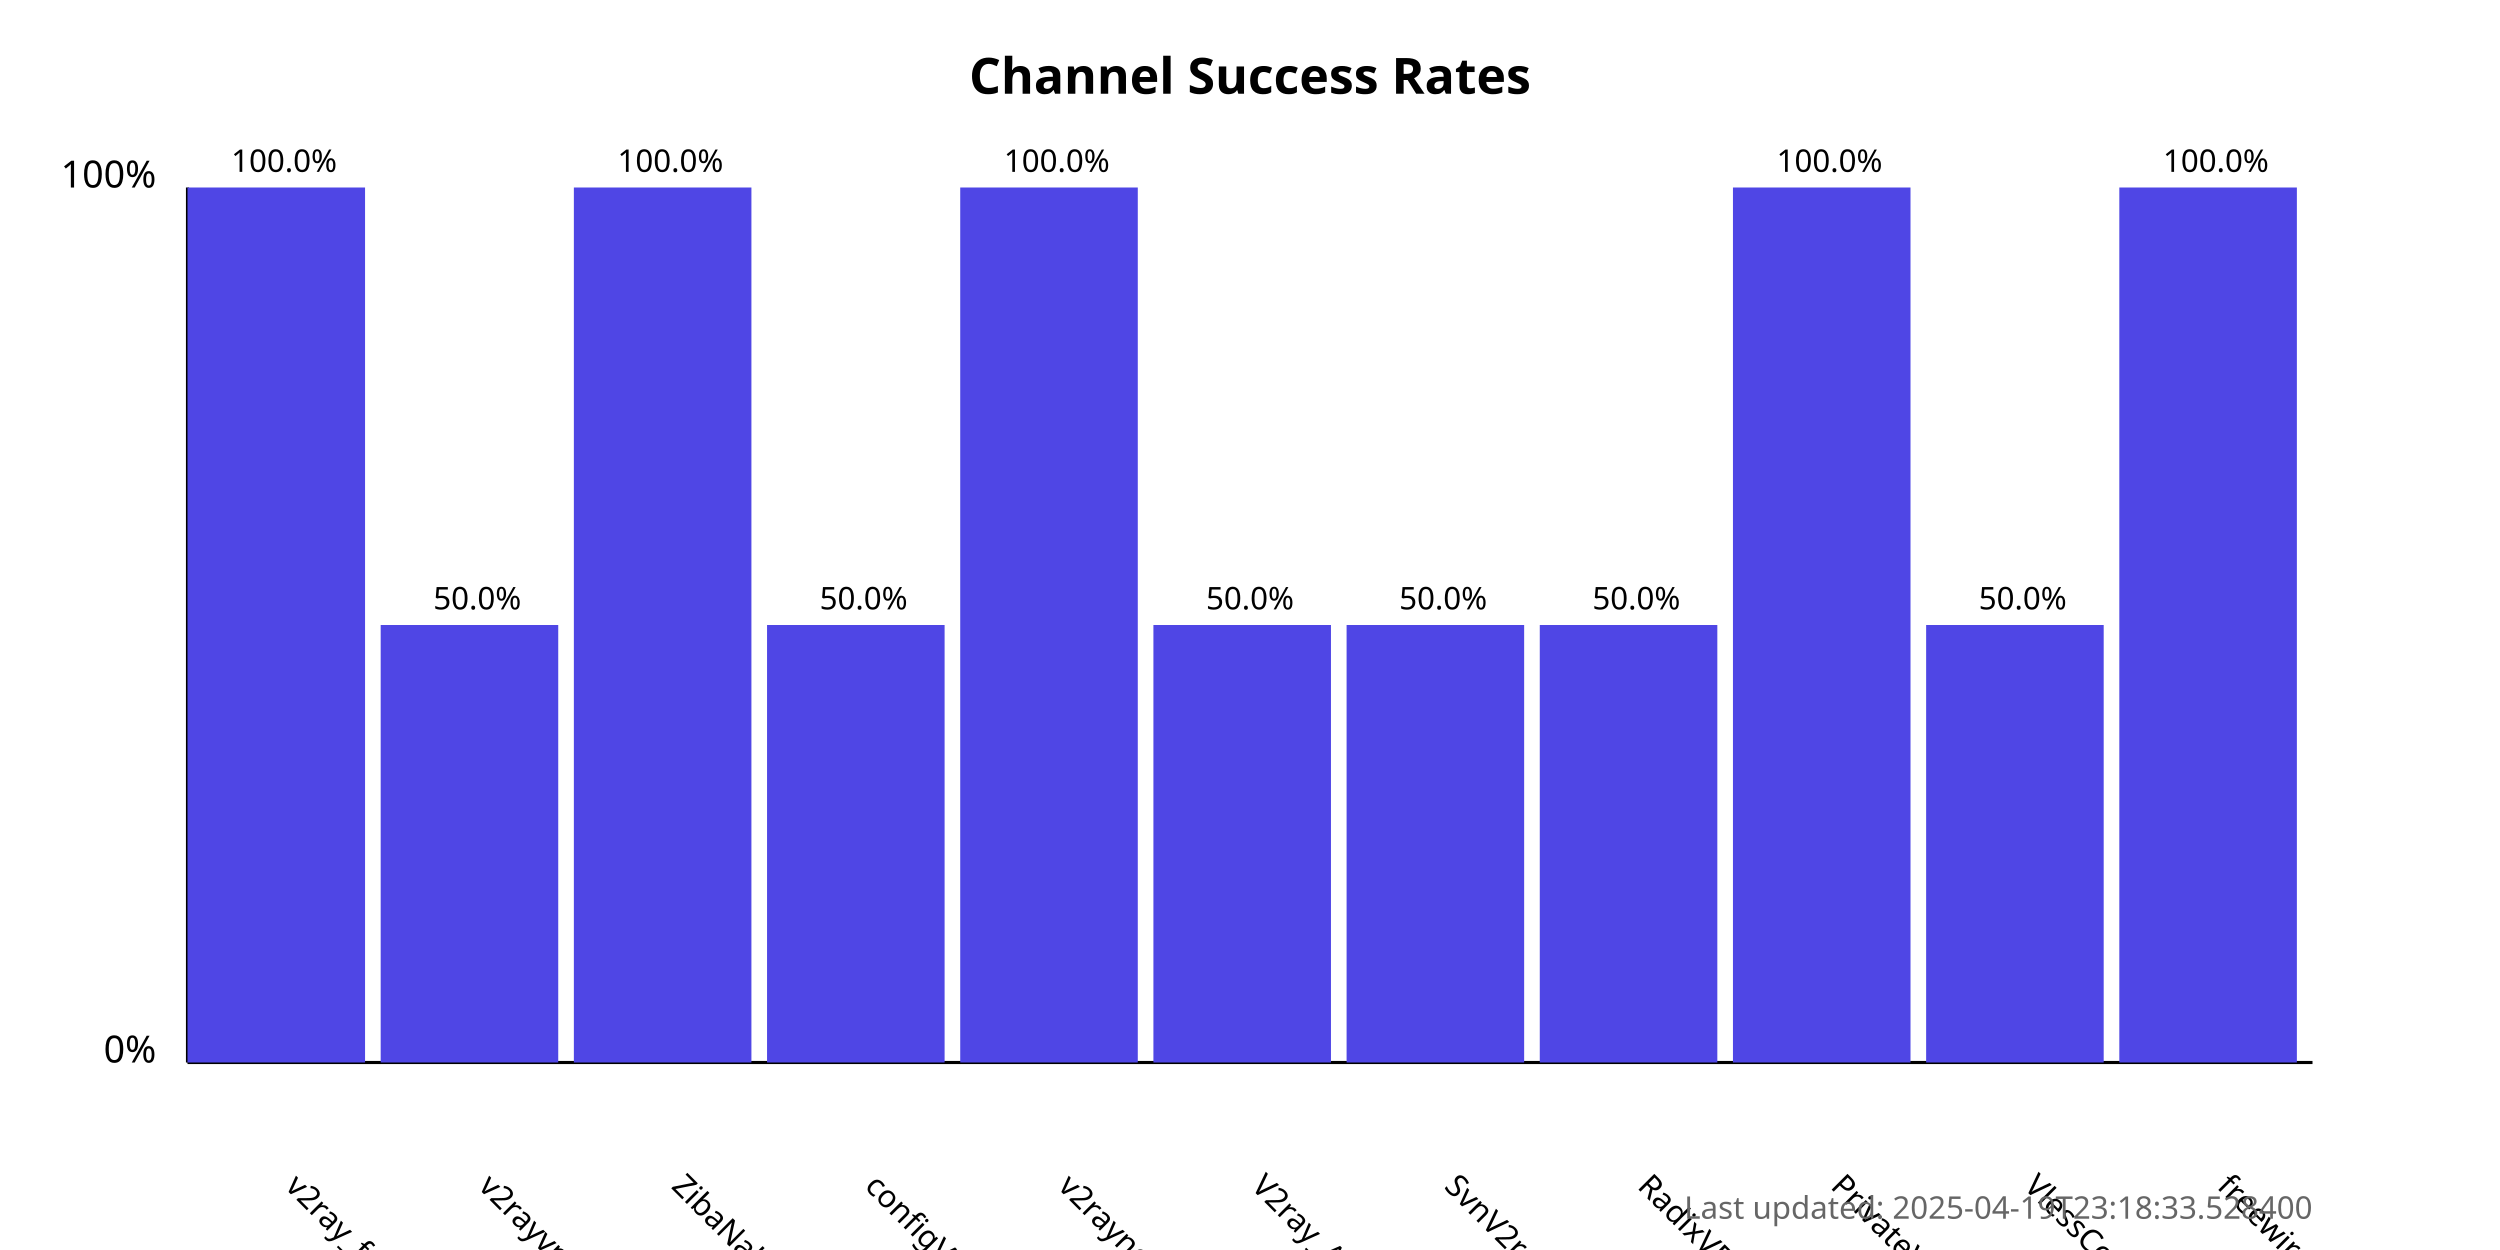
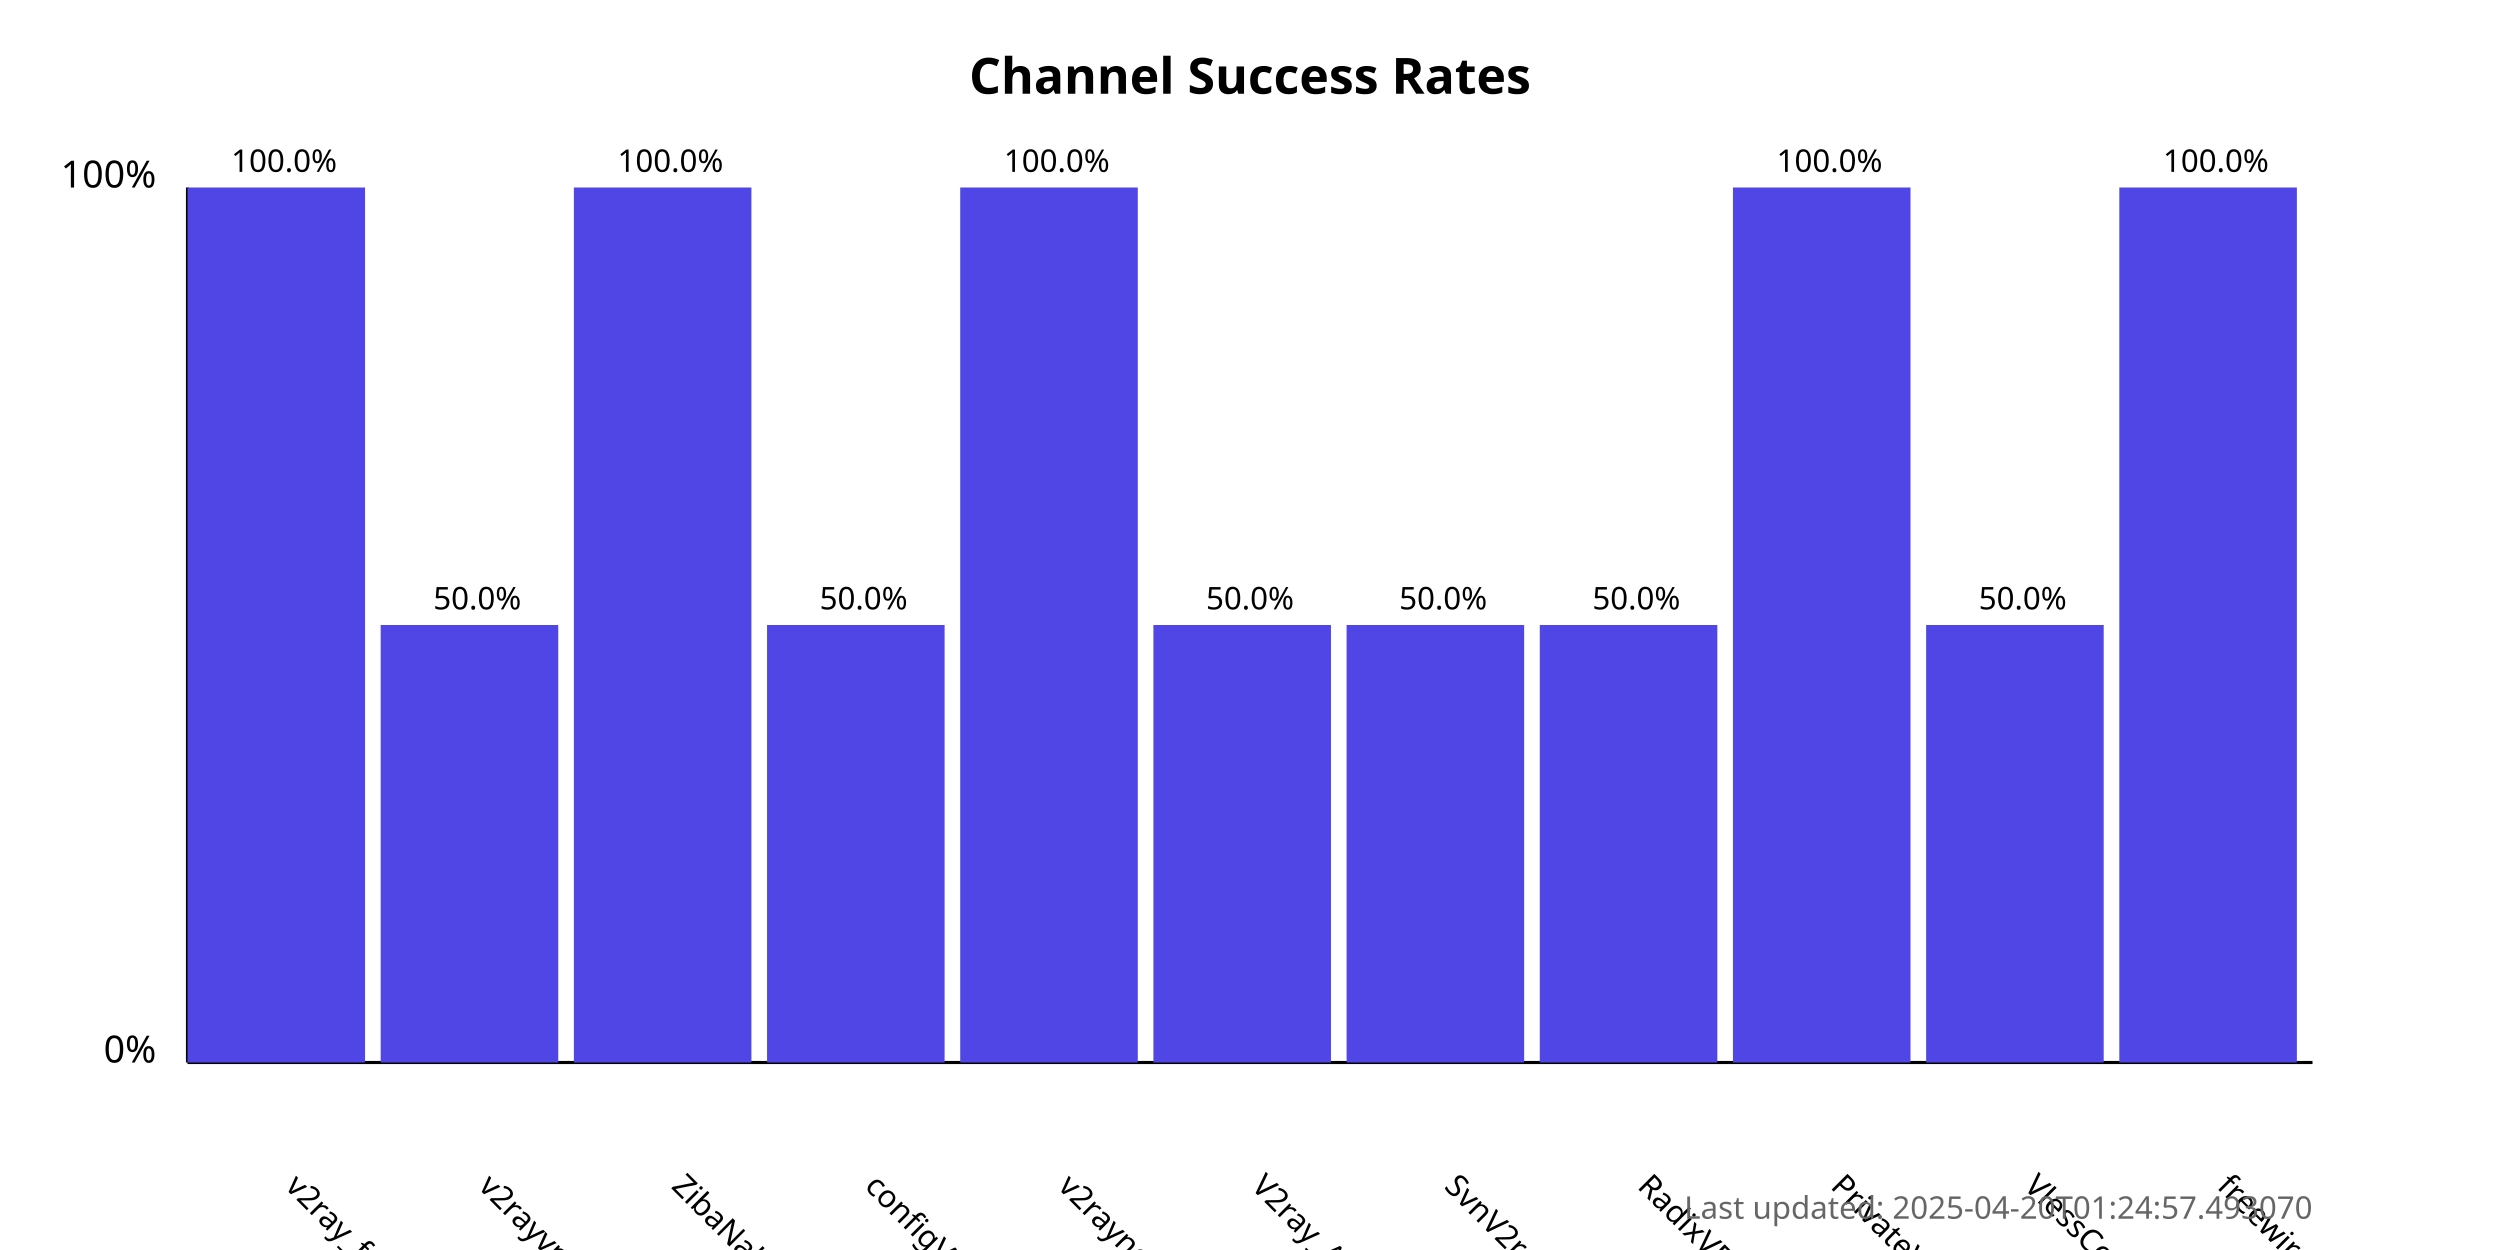
<svg xmlns="http://www.w3.org/2000/svg" width="800" height="400">
  <style>
            .chart-title { font: bold 16px sans-serif; }
            .axis-label { font: 12px sans-serif; }
            .tick-label { font: 10px sans-serif; }
            .bar { fill: #4f46e5; }
            .bar:hover { fill: #6366f1; }
            .timestamp { font: 10px sans-serif; fill: #666; }
        </style>
  <text x="400.0" y="30" text-anchor="middle" class="chart-title">
            Channel Success Rates
        </text>
  <line x1="60" y1="340" x2="60" y2="60" stroke="black" stroke-width="1" />
  <line x1="60" y1="340" x2="740" y2="340" stroke="black" stroke-width="1" />
  <text x="50" y="340" text-anchor="end" class="axis-label">0%</text>
  <text x="50" y="60" text-anchor="end" class="axis-label">100%</text>
  <g>
    <rect x="60" y="60.0" width="56.818" height="280.0" class="bar" />
    <text x="90.909" y="380" transform="rotate(45, 90.90909, 380)" text-anchor="start" class="tick-label">
                v2ray_free_conf
            </text>
    <text x="90.909" y="55.0" text-anchor="middle" class="tick-label">
                100.0%
            </text>
  </g>
  <g>
    <rect x="121.818" y="200.0" width="56.818" height="140.0" class="bar" />
    <text x="152.727" y="380" transform="rotate(45, 152.7273, 380)" text-anchor="start" class="tick-label">
                v2rayvpno
            </text>
    <text x="152.727" y="195.0" text-anchor="middle" class="tick-label">
                50.0%
            </text>
  </g>
  <g>
    <rect x="183.636" y="60.0" width="56.818" height="280.0" class="bar" />
    <text x="214.545" y="380" transform="rotate(45, 214.5455, 380)" text-anchor="start" class="tick-label">
                ZibaNabz
            </text>
    <text x="214.545" y="55.0" text-anchor="middle" class="tick-label">
                100.0%
            </text>
  </g>
  <g>
    <rect x="245.455" y="200.0" width="56.818" height="140.0" class="bar" />
    <text x="276.364" y="380" transform="rotate(45, 276.3636, 380)" text-anchor="start" class="tick-label">
                configV2rayForFree
            </text>
    <text x="276.364" y="195.0" text-anchor="middle" class="tick-label">
                50.0%
            </text>
  </g>
  <g>
    <rect x="307.273" y="60.0" width="56.818" height="280.0" class="bar" />
    <text x="338.182" y="380" transform="rotate(45, 338.1818, 380)" text-anchor="start" class="tick-label">
                v2rayngvpn
            </text>
    <text x="338.182" y="55.0" text-anchor="middle" class="tick-label">
                100.0%
            </text>
  </g>
  <g>
    <rect x="369.091" y="200.0" width="56.818" height="140.0" class="bar" />
    <text x="400.0" y="380" transform="rotate(45, 400.0, 380)" text-anchor="start" class="tick-label">
                V2ray_Alpha
            </text>
    <text x="400.0" y="195.0" text-anchor="middle" class="tick-label">
                50.0%
            </text>
  </g>
  <g>
    <rect x="430.909" y="200.0" width="56.818" height="140.0" class="bar" />
    <text x="461.818" y="380" transform="rotate(45, 461.8182, 380)" text-anchor="start" class="tick-label">
                SvnV2ray
            </text>
    <text x="461.818" y="195.0" text-anchor="middle" class="tick-label">
                50.0%
            </text>
  </g>
  <g>
    <rect x="492.727" y="200.0" width="56.818" height="140.0" class="bar" />
    <text x="523.636" y="380" transform="rotate(45, 523.6364, 380)" text-anchor="start" class="tick-label">
                RadixVPN
            </text>
    <text x="523.636" y="195.0" text-anchor="middle" class="tick-label">
                50.0%
            </text>
  </g>
  <g>
    <rect x="554.545" y="60.0" width="56.818" height="280.0" class="bar" />
    <text x="585.455" y="380" transform="rotate(45, 585.4545, 380)" text-anchor="start" class="tick-label">
                PrivateVPNs
            </text>
    <text x="585.455" y="55.0" text-anchor="middle" class="tick-label">
                100.0%
            </text>
  </g>
  <g>
    <rect x="616.364" y="200.0" width="56.818" height="140.0" class="bar" />
    <text x="647.273" y="380" transform="rotate(45, 647.2727, 380)" text-anchor="start" class="tick-label">
                VlessConfig
            </text>
    <text x="647.273" y="195.0" text-anchor="middle" class="tick-label">
                50.0%
            </text>
  </g>
  <g>
    <rect x="678.182" y="60.0" width="56.818" height="280.0" class="bar" />
    <text x="709.091" y="380" transform="rotate(45, 709.0909, 380)" text-anchor="start" class="tick-label">
                freewireguard
            </text>
    <text x="709.091" y="55.0" text-anchor="middle" class="tick-label">
                100.0%
            </text>
  </g>
  <text x="740" y="390" text-anchor="end" class="timestamp">
-             Last updated: 2025-04-19T23:18:33.528400
+             Last updated: 2025-04-20T01:24:57.493070
        </text>
</svg>
